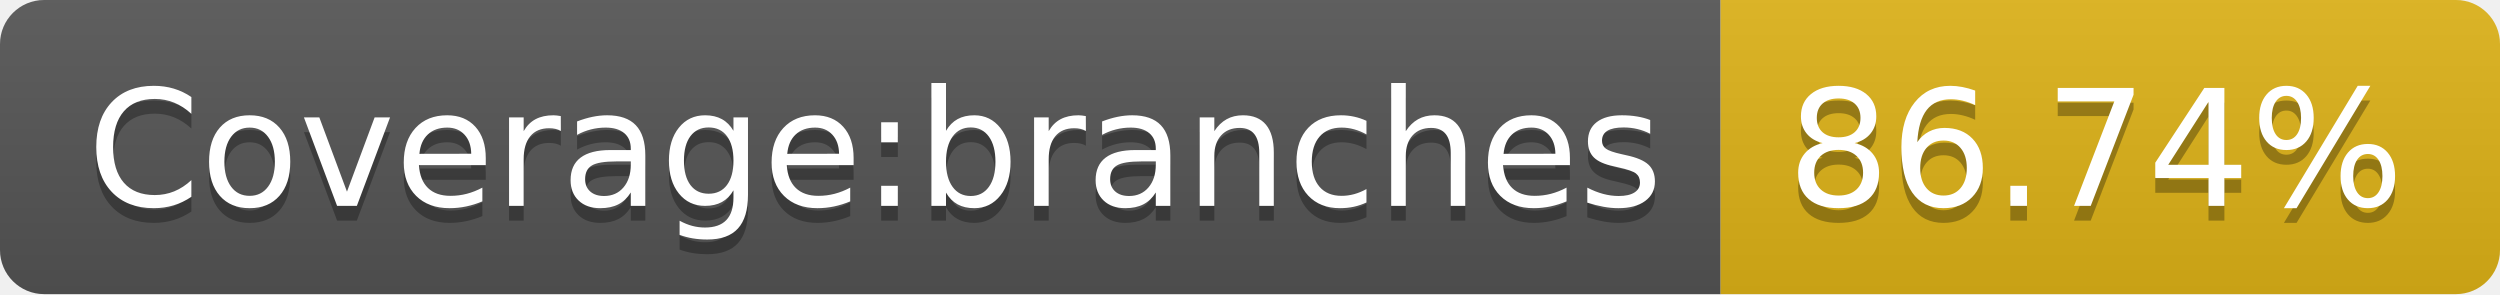
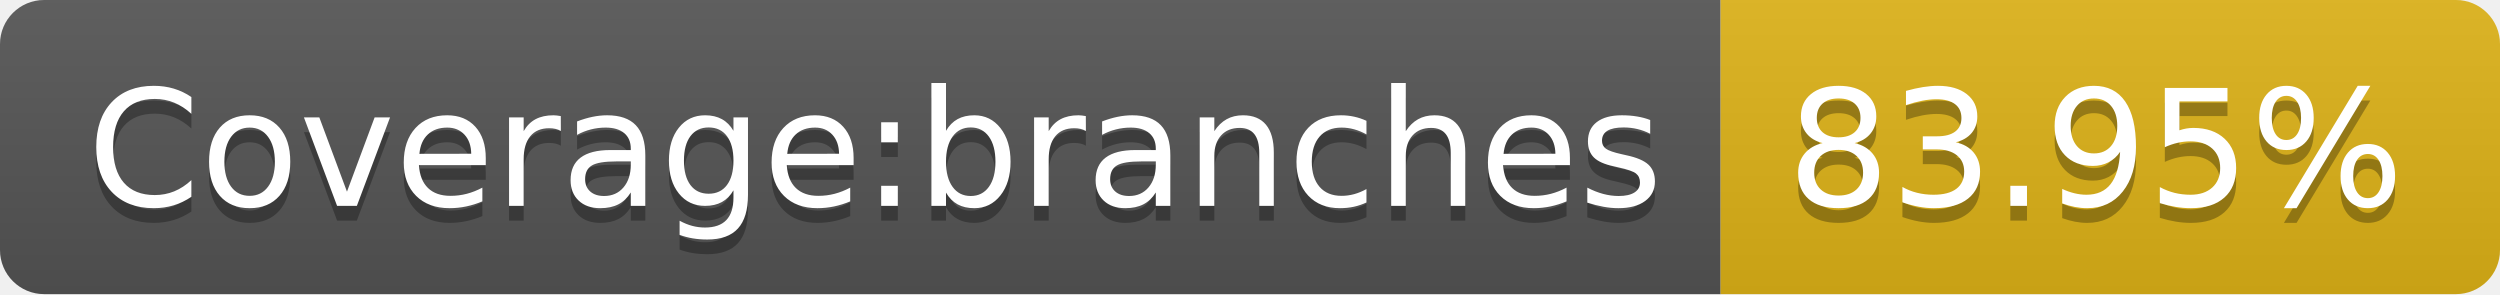
- <svg xmlns="http://www.w3.org/2000/svg" width="170" height="20" role="img" aria-label="Coverage:branches: 86.74%">
+ <svg xmlns="http://www.w3.org/2000/svg" width="170" height="20" role="img" aria-label="Coverage:branches: 83.95%">
  <linearGradient id="s" x2="0" y2="100%">
    <stop offset="0" stop-color="#bbb" stop-opacity=".1" />
    <stop offset="1" stop-opacity=".1" />
  </linearGradient>
  <clipPath id="r">
    <rect width="170" height="20" rx="3" fill="#fff" />
  </clipPath>
  <g clip-path="url(#r)">
    <rect width="117" height="20" fill="#555" />
    <rect x="117" width="53" height="20" fill="#dfb317" />
    <rect width="170" height="20" fill="url(#s)" />
  </g>
  <g fill="#fff" text-anchor="middle" font-family="Verdana,Geneva,DejaVu Sans,sans-serif" text-rendering="geometricPrecision" font-size="110">
    <text aria-hidden="true" x="595" y="150" fill="#010101" fill-opacity=".3" transform="scale(.1)" textLength="1070">Coverage:branches</text>
    <text x="595" y="140" transform="scale(.1)" fill="#fff" textLength="1070">Coverage:branches</text>
-     <text aria-hidden="true" x="1425" y="150" fill="#010101" fill-opacity=".3" transform="scale(.1)" textLength="430">86.74%</text>
-     <text x="1425" y="140" transform="scale(.1)" fill="#fff" textLength="430">86.74%</text>
+     <text aria-hidden="true" x="1425" y="150" fill="#010101" fill-opacity=".3" transform="scale(.1)" textLength="430">83.95%</text>
+     <text x="1425" y="140" transform="scale(.1)" fill="#fff" textLength="430">83.95%</text>
  </g>
</svg>
